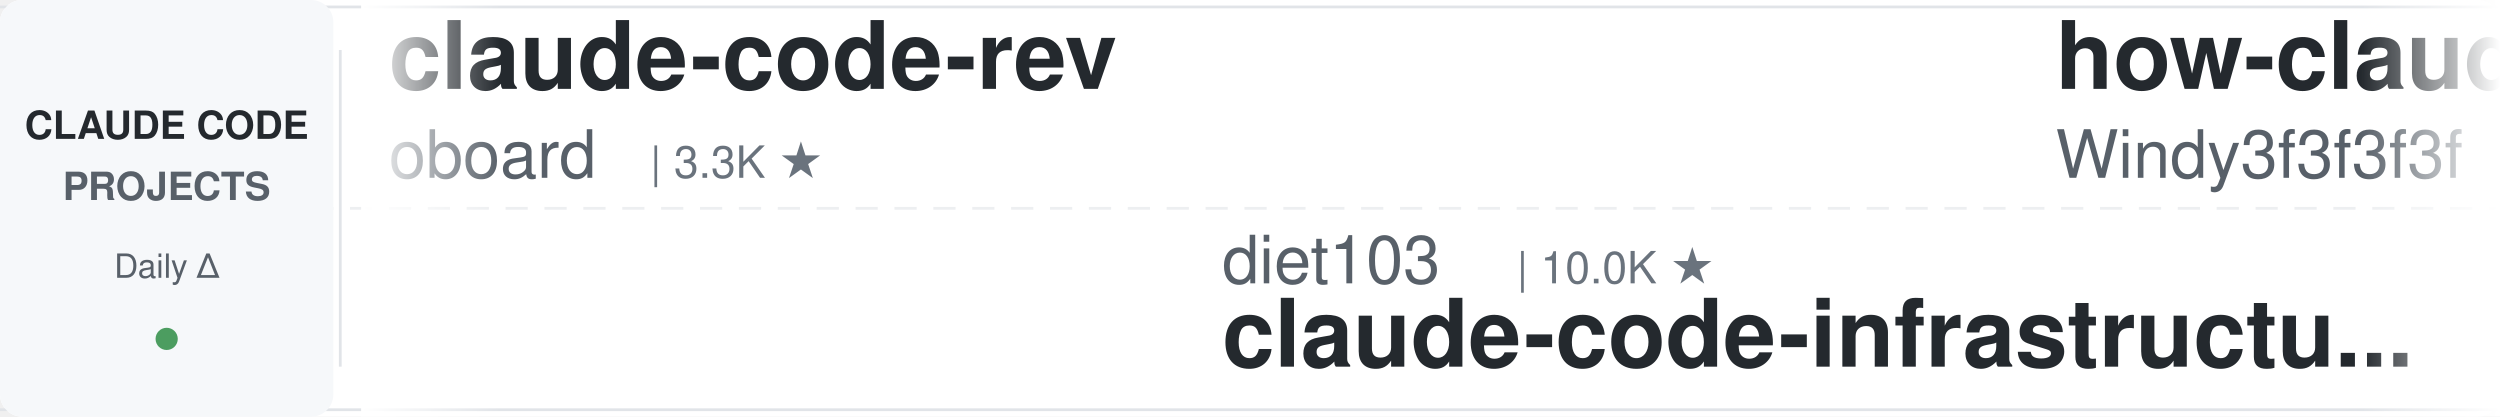
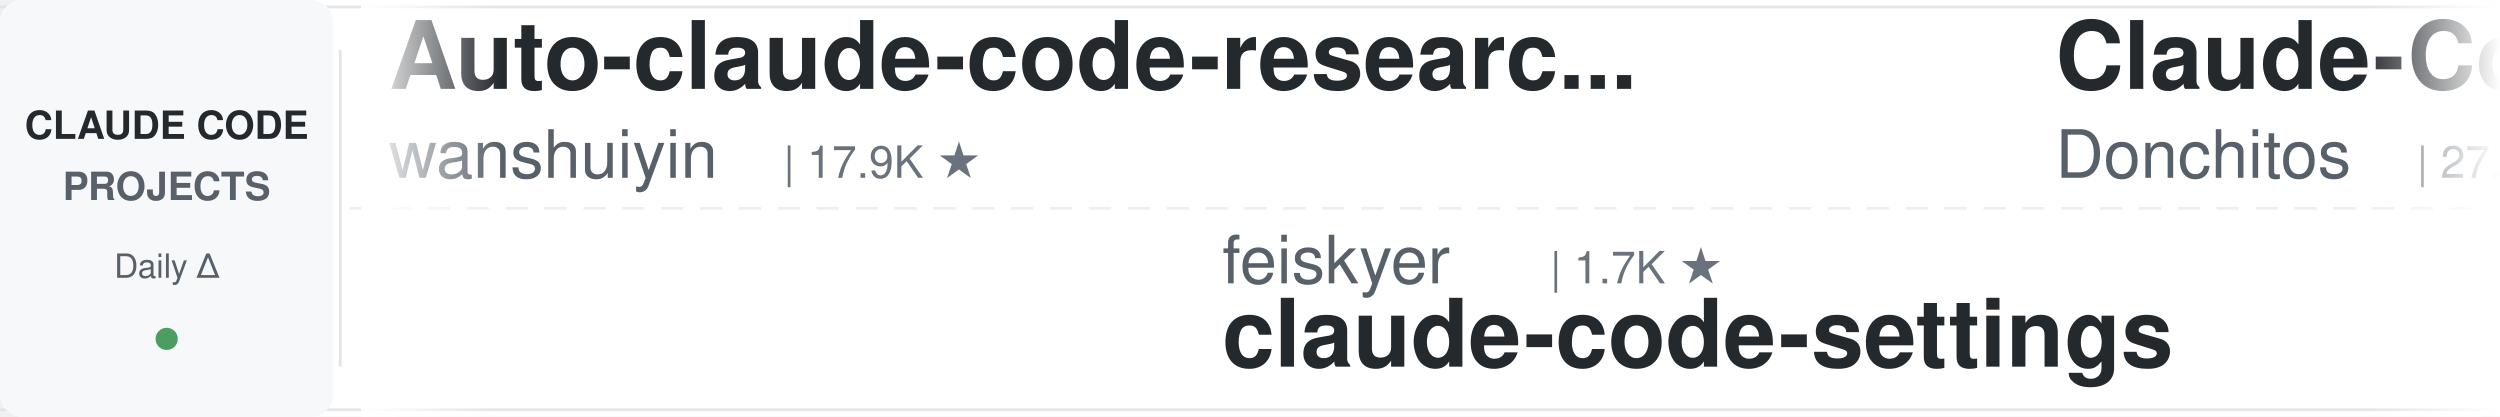
<svg xmlns="http://www.w3.org/2000/svg" width="900" height="150">
  <defs>
    <linearGradient id="leftFade" x1="0%" y1="0%" x2="100%" y2="0%">
      <stop offset="0%" style="stop-color:#ffffff;stop-opacity:1" />
      <stop offset="100%" style="stop-color:#ffffff;stop-opacity:0" />
    </linearGradient>
    <linearGradient id="rightFade" x1="0%" y1="0%" x2="100%" y2="0%">
      <stop offset="0%" style="stop-color:#ffffff;stop-opacity:0" />
      <stop offset="100%" style="stop-color:#ffffff;stop-opacity:1" />
    </linearGradient>
  </defs>
  <rect width="900" height="150" fill="#ffffff" rx="8" />
  <rect x="0" y="2" width="900" height="1" fill="#e1e4e8" />
  <rect x="0" y="147" width="900" height="1" fill="#e1e4e8" />
  <line x1="0" y1="75" x2="900" y2="75" stroke="#e1e4e8" stroke-width="1" stroke-dasharray="8 6" opacity="0.6" />
  <rect x="0" y="0" width="120" height="150" fill="#f6f8fa" rx="8" />
  <text x="60" y="50" font-family="-apple-system, BlinkMacSystemFont, 'Segoe UI', Helvetica, Arial, sans-serif" font-size="14" font-weight="600" fill="#24292e" text-anchor="middle">CLAUDE CODE</text>
  <text x="60" y="72" font-family="-apple-system, BlinkMacSystemFont, 'Segoe UI', Helvetica, Arial, sans-serif" font-size="14" font-weight="600" fill="#586069" text-anchor="middle">PROJECTS</text>
  <text x="60" y="100" font-family="-apple-system, BlinkMacSystemFont, 'Segoe UI', Helvetica, Arial, sans-serif" font-size="12" font-weight="500" fill="#586069" text-anchor="middle">Daily Δ</text>
  <circle cx="60" cy="122" r="4" fill="#22863a" opacity="0.8" />
  <rect x="122" y="18" width="1" height="114" fill="#e1e4e8" />
  <clipPath id="tickerClip">
    <rect x="130" y="0" width="770" height="150" />
  </clipPath>
  <g clip-path="url(#tickerClip)">
    <g id="tickerItems">
      <animateTransform attributeName="transform" attributeType="XML" type="translate" from="0 0" to="-3000 0" dur="54s" repeatCount="indefinite" />
      <g transform="translate(0, 0)">
-         <text x="140" y="32" font-family="-apple-system, BlinkMacSystemFont, 'Segoe UI', Helvetica, Arial, sans-serif" font-size="34" font-weight="600" fill="#24292e">claude-code-rev</text>
-         <text x="140" y="64" font-family="-apple-system, BlinkMacSystemFont, 'Segoe UI', Helvetica, Arial, sans-serif" font-size="24" font-weight="400" fill="#586069">oboard</text>
-         <text x="234" y="64" font-family="-apple-system, BlinkMacSystemFont, 'Segoe UI', Helvetica, Arial, sans-serif" font-size="16" font-weight="500" fill="#6a737d">| 3.3K ★</text>
+         <text x="140" y="32" font-family="-apple-system, BlinkMacSystemFont, 'Segoe UI', Helvetica, Arial, sans-serif" font-size="34" font-weight="600" fill="#24292e">Auto-claude-code-researc...</text>
+         <text x="140" y="64" font-family="-apple-system, BlinkMacSystemFont, 'Segoe UI', Helvetica, Arial, sans-serif" font-size="24" font-weight="400" fill="#586069">wanshuiyin</text>
+         <text x="282" y="64" font-family="-apple-system, BlinkMacSystemFont, 'Segoe UI', Helvetica, Arial, sans-serif" font-size="16" font-weight="500" fill="#6a737d">| 17.9K ★</text>
      </g>
      <g transform="translate(300, 0)">
-         <text x="140" y="102" font-family="-apple-system, BlinkMacSystemFont, 'Segoe UI', Helvetica, Arial, sans-serif" font-size="24" font-weight="400" fill="#586069">diet103</text>
-         <text x="246" y="102" font-family="-apple-system, BlinkMacSystemFont, 'Segoe UI', Helvetica, Arial, sans-serif" font-size="16" font-weight="500" fill="#6a737d">| 10.0K ★</text>
-         <text x="140" y="132" font-family="-apple-system, BlinkMacSystemFont, 'Segoe UI', Helvetica, Arial, sans-serif" font-size="34" font-weight="600" fill="#24292e">claude-code-infrastructu...</text>
+         <text x="140" y="102" font-family="-apple-system, BlinkMacSystemFont, 'Segoe UI', Helvetica, Arial, sans-serif" font-size="24" font-weight="400" fill="#586069">feiskyer</text>
+         <text x="258" y="102" font-family="-apple-system, BlinkMacSystemFont, 'Segoe UI', Helvetica, Arial, sans-serif" font-size="16" font-weight="500" fill="#6a737d">| 1.7K ★</text>
+         <text x="140" y="132" font-family="-apple-system, BlinkMacSystemFont, 'Segoe UI', Helvetica, Arial, sans-serif" font-size="34" font-weight="600" fill="#24292e">claude-code-settings</text>
      </g>
      <g transform="translate(600, 0)">
-         <text x="140" y="32" font-family="-apple-system, BlinkMacSystemFont, 'Segoe UI', Helvetica, Arial, sans-serif" font-size="34" font-weight="600" fill="#24292e">how-claude-code-works</text>
-         <text x="140" y="64" font-family="-apple-system, BlinkMacSystemFont, 'Segoe UI', Helvetica, Arial, sans-serif" font-size="24" font-weight="400" fill="#586069">Windy3f3f3f3f</text>
-         <text x="318" y="64" font-family="-apple-system, BlinkMacSystemFont, 'Segoe UI', Helvetica, Arial, sans-serif" font-size="16" font-weight="500" fill="#6a737d">| 3.8K ★</text>
+         <text x="140" y="32" font-family="-apple-system, BlinkMacSystemFont, 'Segoe UI', Helvetica, Arial, sans-serif" font-size="34" font-weight="600" fill="#24292e">Claude-Code-Game-Studios</text>
+         <text x="140" y="64" font-family="-apple-system, BlinkMacSystemFont, 'Segoe UI', Helvetica, Arial, sans-serif" font-size="24" font-weight="400" fill="#586069">Donchitos</text>
+         <text x="270" y="64" font-family="-apple-system, BlinkMacSystemFont, 'Segoe UI', Helvetica, Arial, sans-serif" font-size="16" font-weight="500" fill="#6a737d">| 27.2K ★</text>
      </g>
      <g transform="translate(900, 0)">
-         <text x="140" y="102" font-family="-apple-system, BlinkMacSystemFont, 'Segoe UI', Helvetica, Arial, sans-serif" font-size="24" font-weight="400" fill="#586069">FlorianBruniaux</text>
-         <text x="342" y="102" font-family="-apple-system, BlinkMacSystemFont, 'Segoe UI', Helvetica, Arial, sans-serif" font-size="16" font-weight="500" fill="#6a737d">| 6.2K ★</text>
-         <text x="140" y="132" font-family="-apple-system, BlinkMacSystemFont, 'Segoe UI', Helvetica, Arial, sans-serif" font-size="34" font-weight="600" fill="#24292e">claude-code-ultimate-gui...</text>
+         <text x="140" y="102" font-family="-apple-system, BlinkMacSystemFont, 'Segoe UI', Helvetica, Arial, sans-serif" font-size="24" font-weight="400" fill="#586069">daymade</text>
+         <text x="246" y="102" font-family="-apple-system, BlinkMacSystemFont, 'Segoe UI', Helvetica, Arial, sans-serif" font-size="16" font-weight="500" fill="#6a737d">| 1.5K ★</text>
+         <text x="140" y="132" font-family="-apple-system, BlinkMacSystemFont, 'Segoe UI', Helvetica, Arial, sans-serif" font-size="34" font-weight="600" fill="#24292e">claude-code-skills</text>
      </g>
      <g transform="translate(1200, 0)">
-         <text x="140" y="32" font-family="-apple-system, BlinkMacSystemFont, 'Segoe UI', Helvetica, Arial, sans-serif" font-size="34" font-weight="600" fill="#24292e">claude-code-hooks-master...</text>
-         <text x="140" y="64" font-family="-apple-system, BlinkMacSystemFont, 'Segoe UI', Helvetica, Arial, sans-serif" font-size="24" font-weight="400" fill="#586069">disler</text>
-         <text x="234" y="64" font-family="-apple-system, BlinkMacSystemFont, 'Segoe UI', Helvetica, Arial, sans-serif" font-size="16" font-weight="500" fill="#6a737d">| 3.9K ★</text>
+         <text x="140" y="32" font-family="-apple-system, BlinkMacSystemFont, 'Segoe UI', Helvetica, Arial, sans-serif" font-size="34" font-weight="600" fill="#24292e">claude-code-system-promp...</text>
+         <text x="140" y="64" font-family="-apple-system, BlinkMacSystemFont, 'Segoe UI', Helvetica, Arial, sans-serif" font-size="24" font-weight="400" fill="#586069">Piebald-AI</text>
+         <text x="282" y="64" font-family="-apple-system, BlinkMacSystemFont, 'Segoe UI', Helvetica, Arial, sans-serif" font-size="16" font-weight="500" fill="#6a737d">| 13.0K ★</text>
      </g>
      <g transform="translate(1500, 0)">
-         <text x="140" y="102" font-family="-apple-system, BlinkMacSystemFont, 'Segoe UI', Helvetica, Arial, sans-serif" font-size="24" font-weight="400" fill="#586069">liuup</text>
-         <text x="222" y="102" font-family="-apple-system, BlinkMacSystemFont, 'Segoe UI', Helvetica, Arial, sans-serif" font-size="16" font-weight="500" fill="#6a737d">| 4.0K ★</text>
-         <text x="140" y="132" font-family="-apple-system, BlinkMacSystemFont, 'Segoe UI', Helvetica, Arial, sans-serif" font-size="34" font-weight="600" fill="#24292e">claude-code-analysis</text>
+         <text x="140" y="102" font-family="-apple-system, BlinkMacSystemFont, 'Segoe UI', Helvetica, Arial, sans-serif" font-size="24" font-weight="400" fill="#586069">darcyegb</text>
+         <text x="258" y="102" font-family="-apple-system, BlinkMacSystemFont, 'Segoe UI', Helvetica, Arial, sans-serif" font-size="16" font-weight="500" fill="#6a737d">| 780 ★</text>
+         <text x="140" y="132" font-family="-apple-system, BlinkMacSystemFont, 'Segoe UI', Helvetica, Arial, sans-serif" font-size="34" font-weight="600" fill="#24292e">ClaudeCodeAgents</text>
      </g>
      <g transform="translate(1800, 0)">
-         <text x="140" y="32" font-family="-apple-system, BlinkMacSystemFont, 'Segoe UI', Helvetica, Arial, sans-serif" font-size="34" font-weight="600" fill="#24292e">awesome-claude-code</text>
-         <text x="140" y="64" font-family="-apple-system, BlinkMacSystemFont, 'Segoe UI', Helvetica, Arial, sans-serif" font-size="24" font-weight="400" fill="#586069">jqueryscript</text>
-         <text x="306" y="64" font-family="-apple-system, BlinkMacSystemFont, 'Segoe UI', Helvetica, Arial, sans-serif" font-size="16" font-weight="500" fill="#6a737d">| 534 ★</text>
+         <text x="140" y="32" font-family="-apple-system, BlinkMacSystemFont, 'Segoe UI', Helvetica, Arial, sans-serif" font-size="34" font-weight="600" fill="#24292e">claude-code-book</text>
+         <text x="140" y="64" font-family="-apple-system, BlinkMacSystemFont, 'Segoe UI', Helvetica, Arial, sans-serif" font-size="24" font-weight="400" fill="#586069">lintsinghua</text>
+         <text x="294" y="64" font-family="-apple-system, BlinkMacSystemFont, 'Segoe UI', Helvetica, Arial, sans-serif" font-size="16" font-weight="500" fill="#6a737d">| 4.3K ★</text>
      </g>
      <g transform="translate(2100, 0)">
-         <text x="140" y="102" font-family="-apple-system, BlinkMacSystemFont, 'Segoe UI', Helvetica, Arial, sans-serif" font-size="24" font-weight="400" fill="#586069">fuergaosi233</text>
-         <text x="306" y="102" font-family="-apple-system, BlinkMacSystemFont, 'Segoe UI', Helvetica, Arial, sans-serif" font-size="16" font-weight="500" fill="#6a737d">| 2.8K ★</text>
-         <text x="140" y="132" font-family="-apple-system, BlinkMacSystemFont, 'Segoe UI', Helvetica, Arial, sans-serif" font-size="34" font-weight="600" fill="#24292e">claude-code-proxy</text>
-       </g>
-       <g transform="translate(2400, 0)">
-         <text x="140" y="32" font-family="-apple-system, BlinkMacSystemFont, 'Segoe UI', Helvetica, Arial, sans-serif" font-size="34" font-weight="600" fill="#24292e">claude-code-from-scratch</text>
-         <text x="140" y="64" font-family="-apple-system, BlinkMacSystemFont, 'Segoe UI', Helvetica, Arial, sans-serif" font-size="24" font-weight="400" fill="#586069">Windy3f3f3f3f</text>
-         <text x="318" y="64" font-family="-apple-system, BlinkMacSystemFont, 'Segoe UI', Helvetica, Arial, sans-serif" font-size="16" font-weight="500" fill="#6a737d">| 2.8K ★</text>
-       </g>
-       <g transform="translate(2700, 0)">
        <text x="140" y="102" font-family="-apple-system, BlinkMacSystemFont, 'Segoe UI', Helvetica, Arial, sans-serif" font-size="24" font-weight="400" fill="#586069">rohitg00</text>
        <text x="258" y="102" font-family="-apple-system, BlinkMacSystemFont, 'Segoe UI', Helvetica, Arial, sans-serif" font-size="16" font-weight="500" fill="#6a737d">| 2.7K ★</text>
        <text x="140" y="132" font-family="-apple-system, BlinkMacSystemFont, 'Segoe UI', Helvetica, Arial, sans-serif" font-size="34" font-weight="600" fill="#24292e">awesome-claude-code-tool...</text>
      </g>
+       <g transform="translate(2400, 0)">
+         <text x="140" y="32" font-family="-apple-system, BlinkMacSystemFont, 'Segoe UI', Helvetica, Arial, sans-serif" font-size="34" font-weight="600" fill="#24292e">claude-code-guide</text>
+         <text x="140" y="64" font-family="-apple-system, BlinkMacSystemFont, 'Segoe UI', Helvetica, Arial, sans-serif" font-size="24" font-weight="400" fill="#586069">zebbern</text>
+         <text x="246" y="64" font-family="-apple-system, BlinkMacSystemFont, 'Segoe UI', Helvetica, Arial, sans-serif" font-size="16" font-weight="500" fill="#6a737d">| 4.7K ★</text>
+       </g>
+       <g transform="translate(2700, 0)">
+         <text x="140" y="102" font-family="-apple-system, BlinkMacSystemFont, 'Segoe UI', Helvetica, Arial, sans-serif" font-size="24" font-weight="400" fill="#586069">1rgs</text>
+         <text x="210" y="102" font-family="-apple-system, BlinkMacSystemFont, 'Segoe UI', Helvetica, Arial, sans-serif" font-size="16" font-weight="500" fill="#6a737d">| 3.8K ★</text>
+         <text x="140" y="132" font-family="-apple-system, BlinkMacSystemFont, 'Segoe UI', Helvetica, Arial, sans-serif" font-size="34" font-weight="600" fill="#24292e">claude-code-proxy</text>
+       </g>
      <g transform="translate(3000, 0)">
-         <text x="140" y="32" font-family="-apple-system, BlinkMacSystemFont, 'Segoe UI', Helvetica, Arial, sans-serif" font-size="34" font-weight="600" fill="#24292e">claude-code-rev</text>
-         <text x="140" y="64" font-family="-apple-system, BlinkMacSystemFont, 'Segoe UI', Helvetica, Arial, sans-serif" font-size="24" font-weight="400" fill="#586069">oboard</text>
-         <text x="234" y="64" font-family="-apple-system, BlinkMacSystemFont, 'Segoe UI', Helvetica, Arial, sans-serif" font-size="16" font-weight="500" fill="#6a737d">| 3.3K ★</text>
+         <text x="140" y="32" font-family="-apple-system, BlinkMacSystemFont, 'Segoe UI', Helvetica, Arial, sans-serif" font-size="34" font-weight="600" fill="#24292e">Auto-claude-code-researc...</text>
+         <text x="140" y="64" font-family="-apple-system, BlinkMacSystemFont, 'Segoe UI', Helvetica, Arial, sans-serif" font-size="24" font-weight="400" fill="#586069">wanshuiyin</text>
+         <text x="282" y="64" font-family="-apple-system, BlinkMacSystemFont, 'Segoe UI', Helvetica, Arial, sans-serif" font-size="16" font-weight="500" fill="#6a737d">| 17.9K ★</text>
      </g>
      <g transform="translate(3300, 0)">
-         <text x="140" y="102" font-family="-apple-system, BlinkMacSystemFont, 'Segoe UI', Helvetica, Arial, sans-serif" font-size="24" font-weight="400" fill="#586069">diet103</text>
-         <text x="246" y="102" font-family="-apple-system, BlinkMacSystemFont, 'Segoe UI', Helvetica, Arial, sans-serif" font-size="16" font-weight="500" fill="#6a737d">| 10.0K ★</text>
-         <text x="140" y="132" font-family="-apple-system, BlinkMacSystemFont, 'Segoe UI', Helvetica, Arial, sans-serif" font-size="34" font-weight="600" fill="#24292e">claude-code-infrastructu...</text>
+         <text x="140" y="102" font-family="-apple-system, BlinkMacSystemFont, 'Segoe UI', Helvetica, Arial, sans-serif" font-size="24" font-weight="400" fill="#586069">feiskyer</text>
+         <text x="258" y="102" font-family="-apple-system, BlinkMacSystemFont, 'Segoe UI', Helvetica, Arial, sans-serif" font-size="16" font-weight="500" fill="#6a737d">| 1.7K ★</text>
+         <text x="140" y="132" font-family="-apple-system, BlinkMacSystemFont, 'Segoe UI', Helvetica, Arial, sans-serif" font-size="34" font-weight="600" fill="#24292e">claude-code-settings</text>
      </g>
      <g transform="translate(3600, 0)">
-         <text x="140" y="32" font-family="-apple-system, BlinkMacSystemFont, 'Segoe UI', Helvetica, Arial, sans-serif" font-size="34" font-weight="600" fill="#24292e">how-claude-code-works</text>
-         <text x="140" y="64" font-family="-apple-system, BlinkMacSystemFont, 'Segoe UI', Helvetica, Arial, sans-serif" font-size="24" font-weight="400" fill="#586069">Windy3f3f3f3f</text>
-         <text x="318" y="64" font-family="-apple-system, BlinkMacSystemFont, 'Segoe UI', Helvetica, Arial, sans-serif" font-size="16" font-weight="500" fill="#6a737d">| 3.8K ★</text>
+         <text x="140" y="32" font-family="-apple-system, BlinkMacSystemFont, 'Segoe UI', Helvetica, Arial, sans-serif" font-size="34" font-weight="600" fill="#24292e">Claude-Code-Game-Studios</text>
+         <text x="140" y="64" font-family="-apple-system, BlinkMacSystemFont, 'Segoe UI', Helvetica, Arial, sans-serif" font-size="24" font-weight="400" fill="#586069">Donchitos</text>
+         <text x="270" y="64" font-family="-apple-system, BlinkMacSystemFont, 'Segoe UI', Helvetica, Arial, sans-serif" font-size="16" font-weight="500" fill="#6a737d">| 27.2K ★</text>
      </g>
      <g transform="translate(3900, 0)">
-         <text x="140" y="102" font-family="-apple-system, BlinkMacSystemFont, 'Segoe UI', Helvetica, Arial, sans-serif" font-size="24" font-weight="400" fill="#586069">FlorianBruniaux</text>
-         <text x="342" y="102" font-family="-apple-system, BlinkMacSystemFont, 'Segoe UI', Helvetica, Arial, sans-serif" font-size="16" font-weight="500" fill="#6a737d">| 6.2K ★</text>
-         <text x="140" y="132" font-family="-apple-system, BlinkMacSystemFont, 'Segoe UI', Helvetica, Arial, sans-serif" font-size="34" font-weight="600" fill="#24292e">claude-code-ultimate-gui...</text>
+         <text x="140" y="102" font-family="-apple-system, BlinkMacSystemFont, 'Segoe UI', Helvetica, Arial, sans-serif" font-size="24" font-weight="400" fill="#586069">daymade</text>
+         <text x="246" y="102" font-family="-apple-system, BlinkMacSystemFont, 'Segoe UI', Helvetica, Arial, sans-serif" font-size="16" font-weight="500" fill="#6a737d">| 1.5K ★</text>
+         <text x="140" y="132" font-family="-apple-system, BlinkMacSystemFont, 'Segoe UI', Helvetica, Arial, sans-serif" font-size="34" font-weight="600" fill="#24292e">claude-code-skills</text>
      </g>
    </g>
  </g>
  <rect x="130" y="0" width="50" height="150" fill="url(#leftFade)" />
  <rect x="850" y="0" width="50" height="150" fill="url(#rightFade)" />
</svg>
